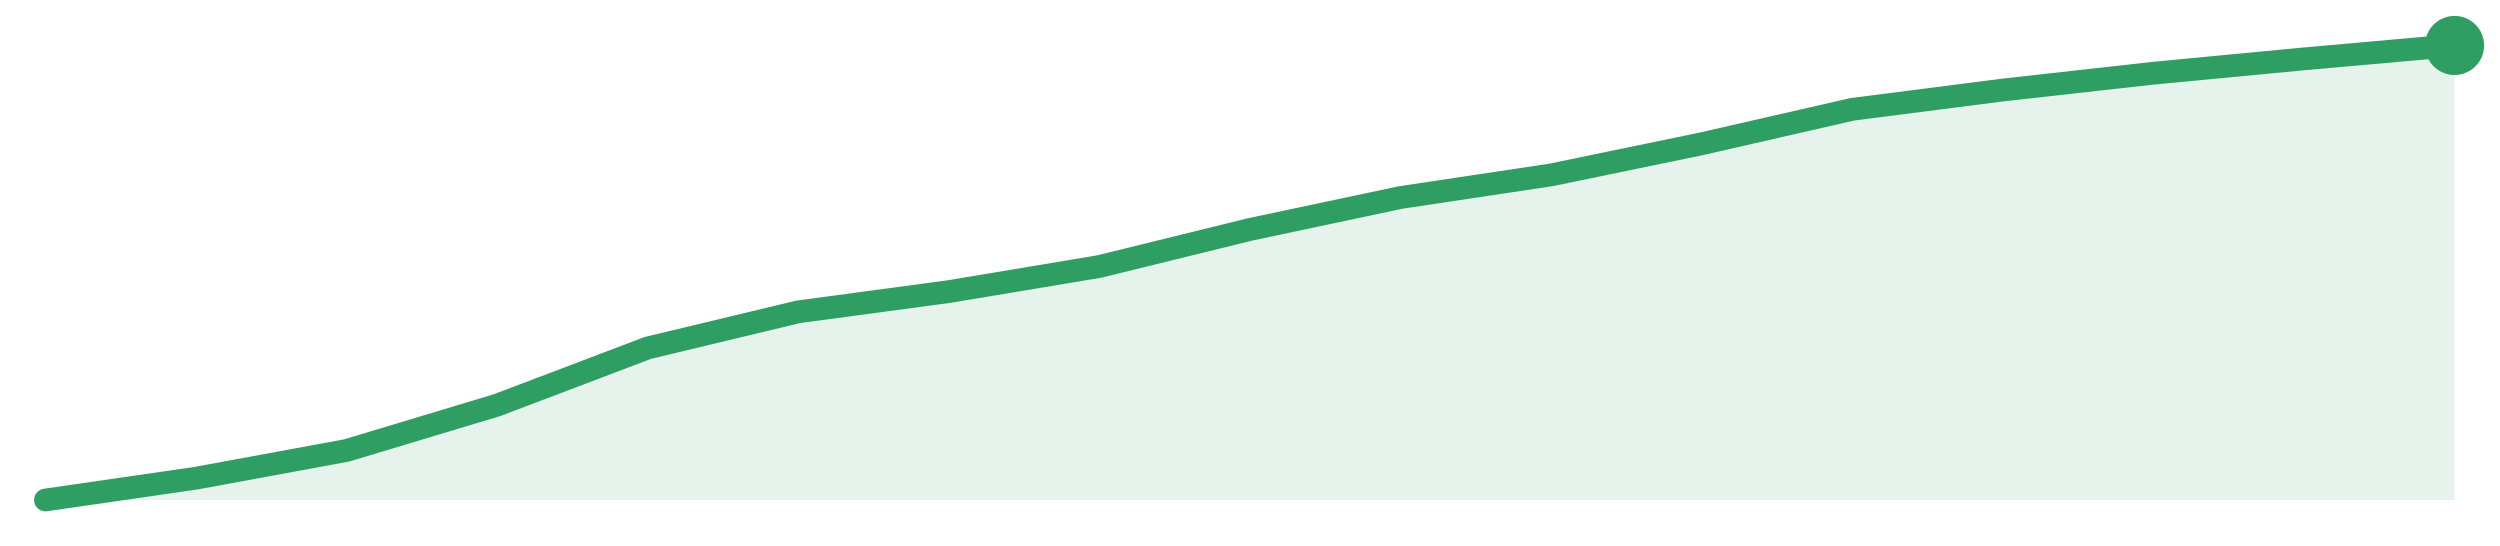
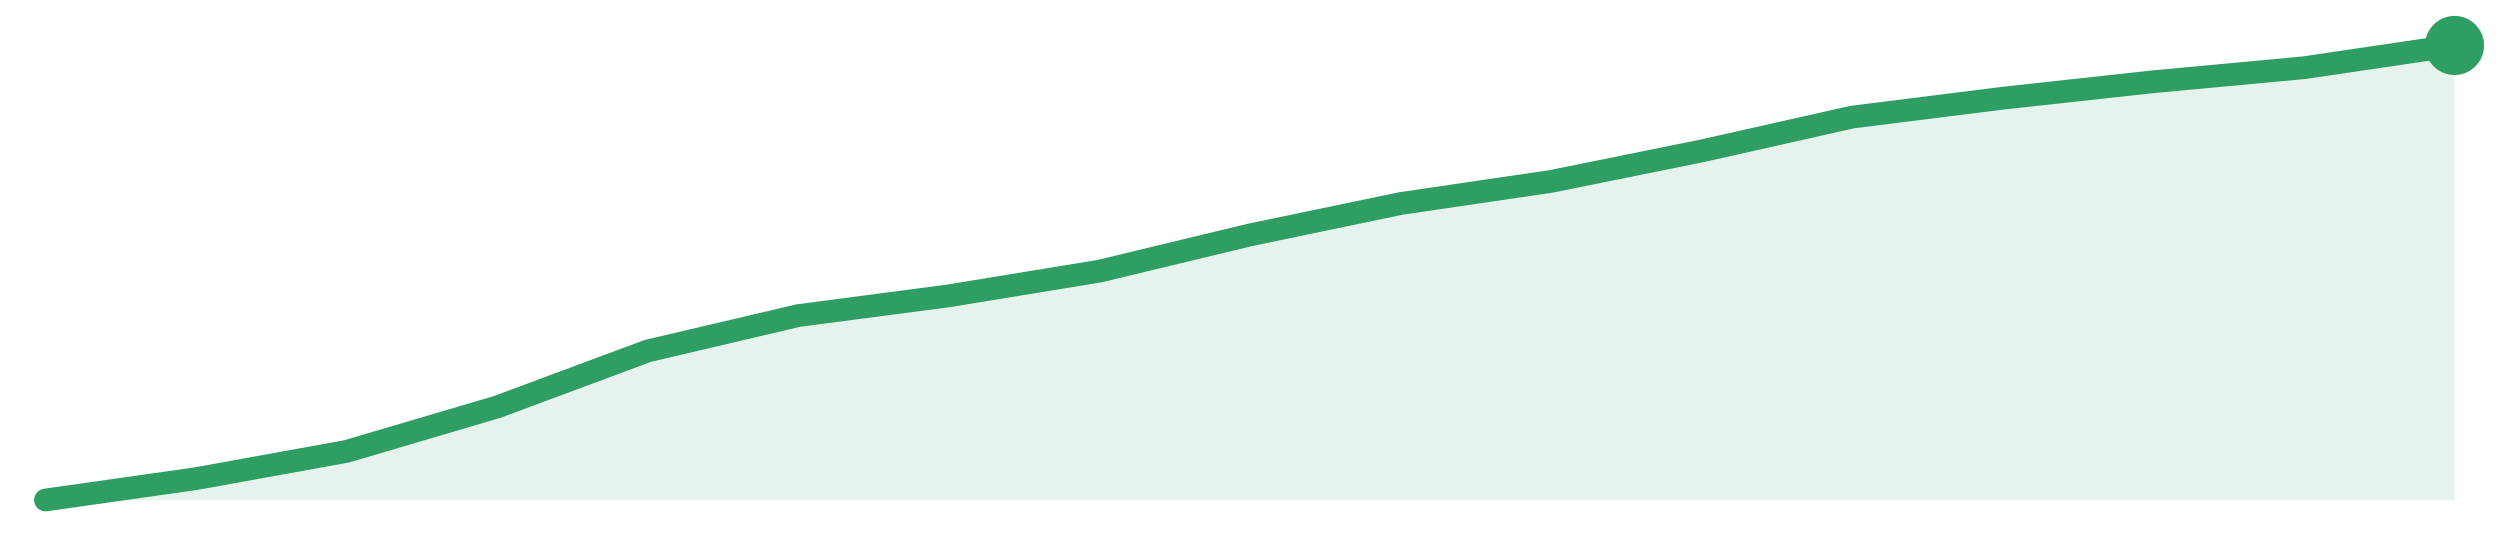
<svg xmlns="http://www.w3.org/2000/svg" width="220" height="48" viewBox="0 0 220 48" role="img" aria-label="trend">
-   <path d="M4.0,44.0 L4.0,44.0 L17.25,42.08 L30.5,39.64 L43.75,35.65 L57.0,30.62 L70.25,27.44 L83.5,25.66 L96.75,23.45 L110.0,20.19 L123.25,17.38 L136.5,15.39 L149.75,12.65 L163.0,9.62 L176.25,7.92 L189.5,6.44 L202.75,5.18 L216.0,4.0 L216.0,44.0 Z" fill="#2f9e631f" />
-   <path d="M4.0,44.0 L17.25,42.08 L30.5,39.64 L43.75,35.65 L57.0,30.62 L70.25,27.44 L83.5,25.66 L96.75,23.45 L110.0,20.19 L123.25,17.38 L136.5,15.39 L149.75,12.65 L163.0,9.62 L176.25,7.92 L189.5,6.44 L202.75,5.18 L216.0,4.0" fill="none" stroke="#2f9e63" stroke-width="2" stroke-linejoin="round" stroke-linecap="round" />
+   <path d="M4.0,44.0 L4.0,44.0 L17.25,42.12 L30.5,39.72 L43.75,35.81 L57.0,30.88 L70.25,27.77 L83.5,26.03 L96.75,23.86 L110.0,20.67 L123.25,17.91 L136.5,15.96 L149.75,13.28 L163.0,10.3 L176.25,8.64 L189.5,7.19 L202.75,5.96 L216.0,4.0 L216.0,44.0 Z" fill="#2f9e631f" />
+   <path d="M4.0,44.0 L17.25,42.12 L30.5,39.72 L43.75,35.81 L57.0,30.88 L70.25,27.77 L83.5,26.03 L96.75,23.86 L110.0,20.67 L123.25,17.91 L136.5,15.96 L149.75,13.28 L163.0,10.3 L176.25,8.64 L189.5,7.19 L202.75,5.96 L216.0,4.0" fill="none" stroke="#2f9e63" stroke-width="2" stroke-linejoin="round" stroke-linecap="round" />
  <circle cx="216.0" cy="4.0" r="2.6" fill="#2f9e63" />
</svg>
